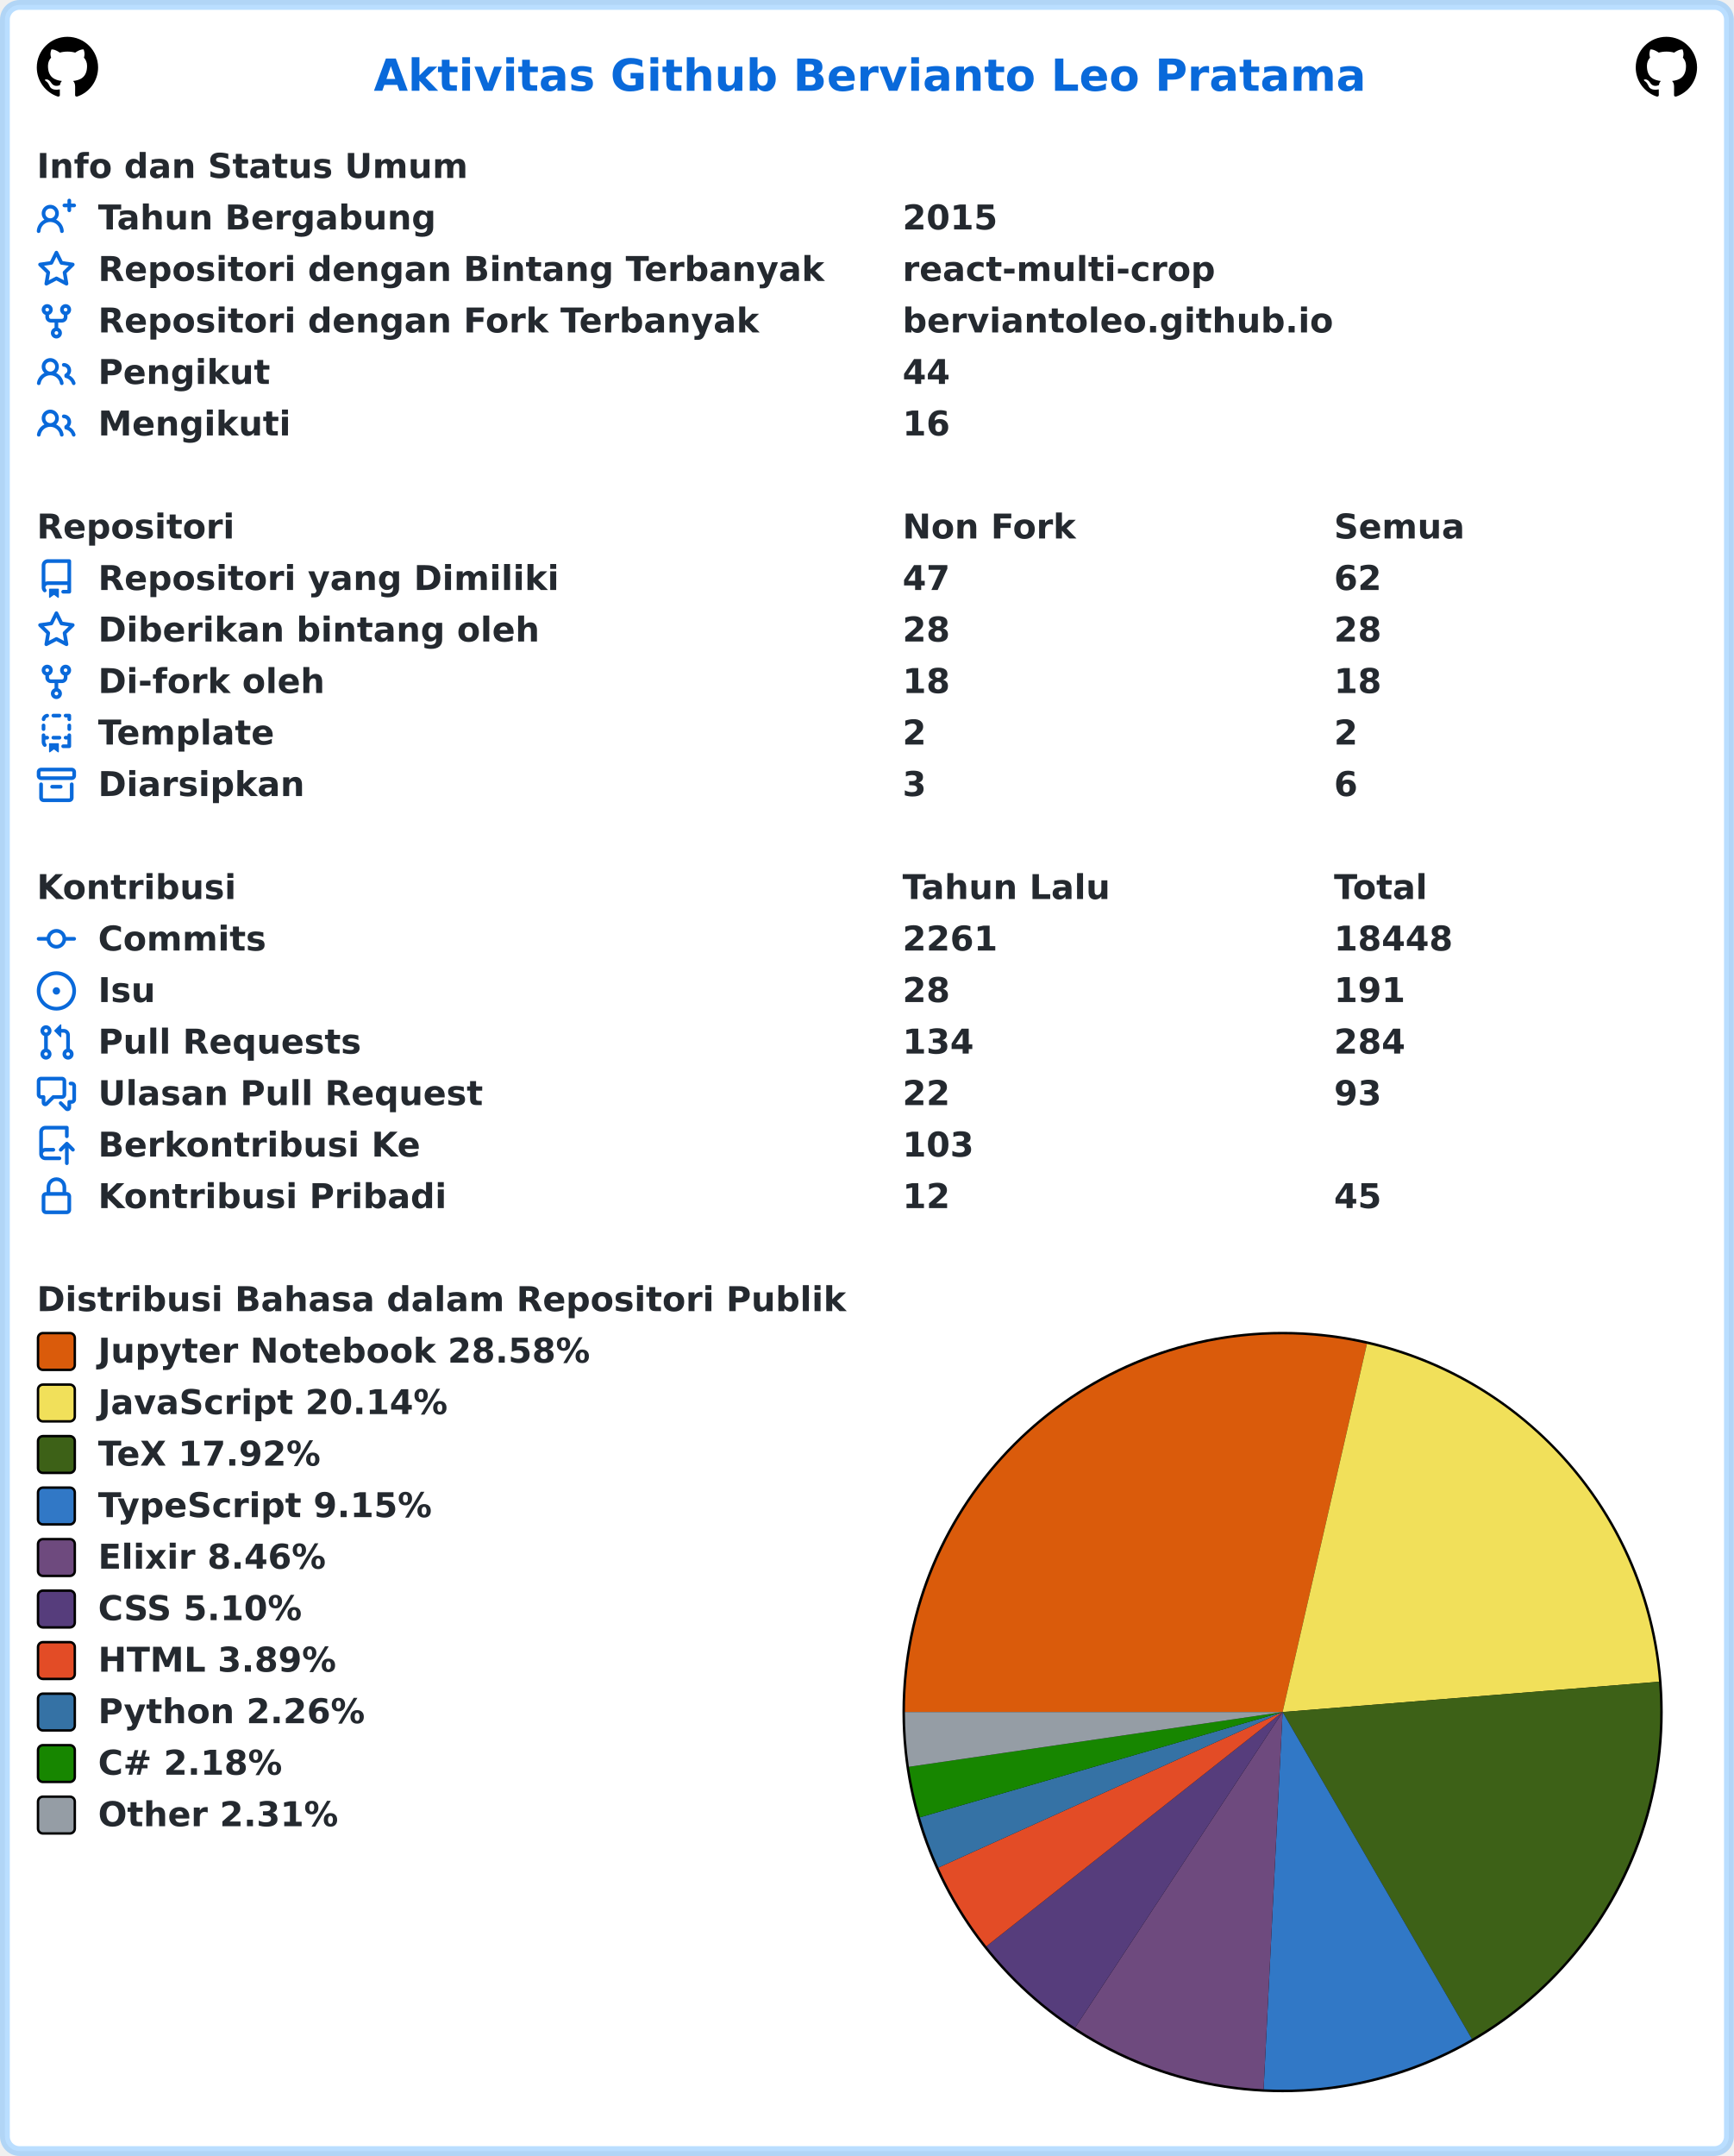
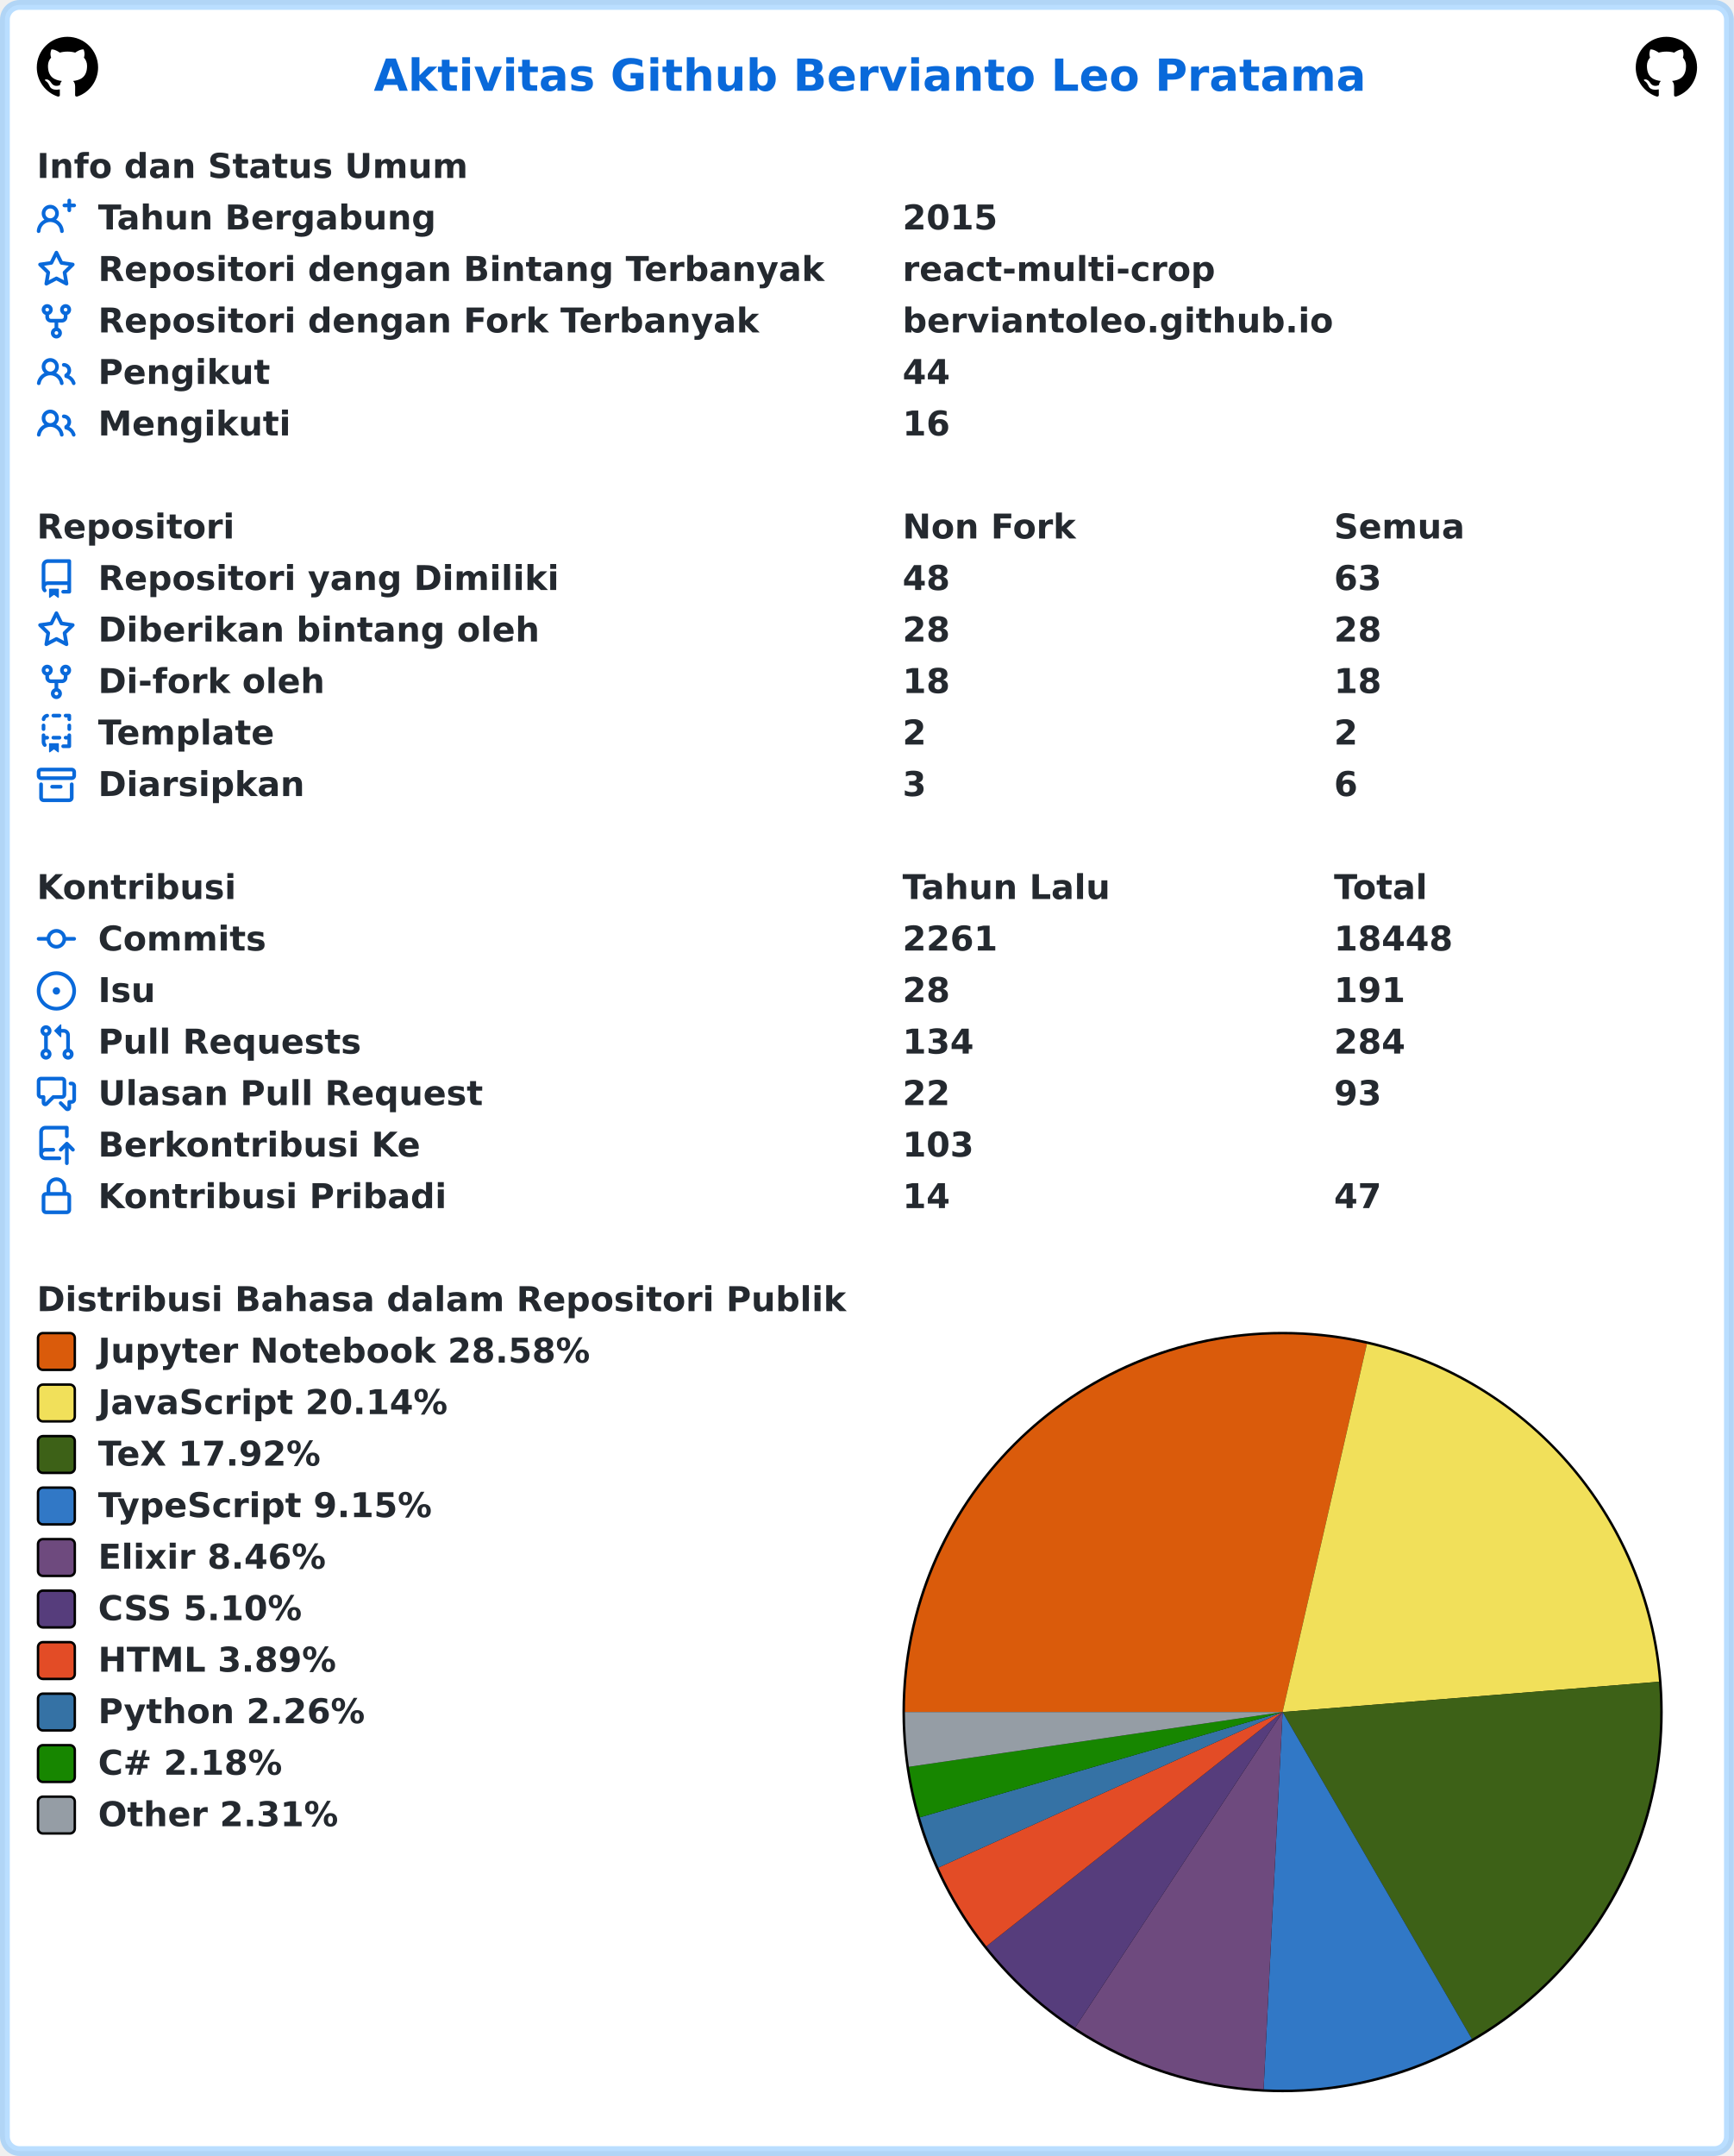
<svg xmlns="http://www.w3.org/2000/svg" width="707" height="879" viewBox="0 0 707 879" lang="id" xml:lang="id">
  <rect x="2" y="2" stroke-width="4" rx="6" width="703" height="875" stroke="rgba(84,174,255,0.4)" fill="#ffffff" />
  <g font-weight="600" font-size="110pt" font-family="Verdana,Geneva,DejaVu Sans,sans-serif" text-rendering="geometricPrecision">
    <text x="1239" y="301" lengthAdjust="spacingAndGlyphs" textLength="3261" transform="scale(0.123)" fill="#0969da">Aktivitas Github Bervianto Leo Pratama</text>
    <svg x="15" y="15" width="25" height="25" viewBox="0 0 16 16">
      <path fill="#000000" fill-rule="evenodd" d="M8 0C3.58 0 0 3.58 0 8c0 3.54 2.29 6.53 5.47 7.59.4.07.55-.17.55-.38 0-.19-.01-.82-.01-1.49-2.01.37-2.53-.49-2.69-.94-.09-.23-.48-.94-.82-1.13-.28-.15-.68-.52-.01-.53.63-.01 1.08.58 1.23.82.72 1.21 1.87.87 2.33.66.07-.52.28-.87.51-1.07-1.78-.2-3.64-.89-3.64-3.95 0-.87.31-1.59.82-2.15-.08-.2-.36-1.02.08-2.12 0 0 .67-.21 2.2.82.64-.18 1.32-.27 2-.27.68 0 1.36.09 2 .27 1.53-1.04 2.2-.82 2.2-.82.44 1.1.16 1.92.08 2.12.51.56.82 1.27.82 2.15 0 3.07-1.87 3.75-3.65 3.95.29.25.54.73.54 1.48 0 1.07-.01 1.93-.01 2.2 0 .21.15.46.55.38A8.013 8.013 0 0016 8c0-4.42-3.58-8-8-8z" />
    </svg>
    <svg x="667" y="15" width="25" height="25" viewBox="0 0 16 16">
      <path fill="#000000" fill-rule="evenodd" d="M8 0C3.58 0 0 3.58 0 8c0 3.54 2.29 6.53 5.47 7.59.4.07.55-.17.55-.38 0-.19-.01-.82-.01-1.49-2.01.37-2.53-.49-2.69-.94-.09-.23-.48-.94-.82-1.13-.28-.15-.68-.52-.01-.53.63-.01 1.08.58 1.23.82.72 1.21 1.87.87 2.33.66.07-.52.28-.87.51-1.07-1.78-.2-3.64-.89-3.64-3.95 0-.87.31-1.59.82-2.15-.08-.2-.36-1.02.08-2.12 0 0 .67-.21 2.2.82.64-.18 1.32-.27 2-.27.68 0 1.36.09 2 .27 1.53-1.04 2.2-.82 2.2-.82.44 1.1.16 1.92.08 2.12.51.56.82 1.27.82 2.15 0 3.07-1.87 3.75-3.65 3.95.29.25.54.73.54 1.48 0 1.07-.01 1.93-.01 2.2 0 .21.15.46.55.38A8.013 8.013 0 0016 8c0-4.42-3.58-8-8-8z" />
    </svg>
    <g transform="translate(0, 60)" fill="#24292f">
      <g transform="translate(15, 0)">
        <g transform="scale(0.095)">
          <text x="0" y="132" textLength="1852" lengthAdjust="spacingAndGlyphs">Info dan Status Umum</text>
        </g>
      </g>
      <g transform="translate(15, 21)">
        <path fill="#0969da" fill-rule="evenodd" d="M13.25 0a.75.75 0 01.75.75V2h1.25a.75.75 0 010 1.5H14v1.25a.75.75 0 01-1.5 0V3.5h-1.25a.75.75 0 010-1.5h1.25V.75a.75.75 0 01.75-.75zM5.5 4a2 2 0 100 4 2 2 0 000-4zm2.4 4.548a3.5 3.5 0 10-4.799 0 5.527 5.527 0 00-3.1 4.66.75.75 0 101.498.085A4.01 4.01 0 015.5 9.5a4.01 4.01 0 014.001 3.793.75.75 0 101.498-.086 5.527 5.527 0 00-3.1-4.659z" />
        <g transform="scale(0.095)">
          <text lengthAdjust="spacingAndGlyphs" textLength="1478" x="263" y="132">Tahun Bergabung</text>
          <text lengthAdjust="spacingAndGlyphs" textLength="420" x="3716" y="132">2015</text>
        </g>
      </g>
      <g transform="translate(15, 42)">
        <path fill="#0969da" fill-rule="evenodd" d="M8 .25a.75.75 0 01.673.418l1.882 3.815 4.21.612a.75.75 0 01.416 1.279l-3.046 2.97.719 4.192a.75.75 0 01-1.088.791L8 12.347l-3.766 1.98a.75.75 0 01-1.088-.79l.72-4.194L.818 6.374a.75.75 0 01.416-1.28l4.21-.611L7.327.668A.75.75 0 018 .25zm0 2.445L6.615 5.5a.75.75 0 01-.564.41l-3.097.45 2.24 2.184a.75.75 0 01.216.664l-.528 3.084 2.769-1.456a.75.75 0 01.698 0l2.77 1.456-.53-3.084a.75.75 0 01.216-.664l2.24-2.183-3.096-.45a.75.75 0 01-.564-.41L8 2.694v.001z" />
        <g transform="scale(0.095)">
          <text lengthAdjust="spacingAndGlyphs" textLength="3126" x="263" y="132">Repositori dengan Bintang Terbanyak</text>
          <text lengthAdjust="spacingAndGlyphs" textLength="1330" x="3716" y="132">react-multi-crop</text>
        </g>
      </g>
      <g transform="translate(15, 63)">
        <path fill="#0969da" fill-rule="evenodd" d="M5 3.25a.75.75 0 11-1.5 0 .75.75 0 011.5 0zm0 2.122a2.25 2.25 0 10-1.5 0v.878A2.25 2.25 0 005.75 8.5h1.5v2.128a2.251 2.251 0 101.5 0V8.5h1.5a2.25 2.25 0 002.25-2.25v-.878a2.25 2.25 0 10-1.5 0v.878a.75.75 0 01-.75.75h-4.5A.75.75 0 015 6.25v-.878zm3.75 7.378a.75.75 0 11-1.5 0 .75.75 0 011.5 0zm3-8.75a.75.75 0 100-1.5.75.75 0 000 1.5z" />
        <g transform="scale(0.095)">
          <text lengthAdjust="spacingAndGlyphs" textLength="2846" x="263" y="132">Repositori dengan Fork Terbanyak</text>
          <text lengthAdjust="spacingAndGlyphs" textLength="1821" x="3716" y="132">berviantoleo.github.io</text>
        </g>
      </g>
      <g transform="translate(15, 84)">
        <path fill="#0969da" fill-rule="evenodd" d="M5.5 3.5a2 2 0 100 4 2 2 0 000-4zM2 5.5a3.5 3.5 0 115.898 2.549 5.507 5.507 0 013.034 4.084.75.75 0 11-1.482.235 4.001 4.001 0 00-7.9 0 .75.75 0 01-1.482-.236A5.507 5.507 0 013.102 8.05 3.49 3.49 0 012 5.5zM11 4a.75.75 0 100 1.5 1.5 1.5 0 01.666 2.844.75.75 0 00-.416.672v.352a.75.75 0 00.574.73c1.2.289 2.162 1.2 2.522 2.372a.75.75 0 101.434-.44 5.01 5.01 0 00-2.56-3.012A3 3 0 0011 4z" />
        <g transform="scale(0.095)">
          <text lengthAdjust="spacingAndGlyphs" textLength="723" x="263" y="132">Pengikut</text>
          <text lengthAdjust="spacingAndGlyphs" textLength="210" x="3716" y="132">44</text>
        </g>
      </g>
      <g transform="translate(15, 105)">
        <path fill="#0969da" fill-rule="evenodd" d="M5.5 3.5a2 2 0 100 4 2 2 0 000-4zM2 5.5a3.5 3.5 0 115.898 2.549 5.507 5.507 0 013.034 4.084.75.75 0 11-1.482.235 4.001 4.001 0 00-7.9 0 .75.75 0 01-1.482-.236A5.507 5.507 0 013.102 8.05 3.49 3.49 0 012 5.5zM11 4a.75.75 0 100 1.5 1.5 1.5 0 01.666 2.844.75.75 0 00-.416.672v.352a.75.75 0 00.574.73c1.2.289 2.162 1.2 2.522 2.372a.75.75 0 101.434-.44 5.01 5.01 0 00-2.56-3.012A3 3 0 0011 4z" />
        <g transform="scale(0.095)">
          <text lengthAdjust="spacingAndGlyphs" textLength="813" x="263" y="132">Mengikuti</text>
          <text lengthAdjust="spacingAndGlyphs" textLength="210" x="3716" y="132">16</text>
        </g>
      </g>
    </g>
    <g transform="translate(0, 207)" fill="#24292f">
      <g transform="translate(15, 0)">
        <g transform="scale(0.095)">
          <text x="0" y="132" textLength="832" lengthAdjust="spacingAndGlyphs">Repositori</text>
          <text x="3716" y="132" textLength="740" lengthAdjust="spacingAndGlyphs">Non Fork</text>
          <text x="5568" y="132" textLength="573" lengthAdjust="spacingAndGlyphs">Semua</text>
        </g>
      </g>
      <g transform="translate(15, 21)">
        <path fill="#0969da" fill-rule="evenodd" d="M2 2.5A2.5 2.5 0 014.5 0h8.75a.75.75 0 01.75.75v12.5a.75.75 0 01-.75.75h-2.5a.75.75 0 110-1.5h1.75v-2h-8a1 1 0 00-.714 1.7.75.75 0 01-1.072 1.05A2.495 2.495 0 012 11.5v-9zm10.5-1V9h-8c-.356 0-.694.074-1 .208V2.5a1 1 0 011-1h8zM5 12.25v3.25a.25.25 0 00.4.2l1.45-1.087a.25.25 0 01.3 0L8.6 15.7a.25.25 0 00.4-.2v-3.25a.25.25 0 00-.25-.25h-3.5a.25.25 0 00-.25.25z" />
        <g transform="scale(0.095)">
          <text lengthAdjust="spacingAndGlyphs" textLength="1962" x="263" y="132">Repositori yang Dimiliki</text>
-           <text lengthAdjust="spacingAndGlyphs" textLength="210" x="3716" y="132">47</text>
-           <text lengthAdjust="spacingAndGlyphs" textLength="210" x="5568" y="132">62</text>
+           <text lengthAdjust="spacingAndGlyphs" textLength="210" x="3716" y="132">48</text>
+           <text lengthAdjust="spacingAndGlyphs" textLength="210" x="5568" y="132">63</text>
        </g>
      </g>
      <g transform="translate(15, 42)">
        <path fill="#0969da" fill-rule="evenodd" d="M8 .25a.75.75 0 01.673.418l1.882 3.815 4.21.612a.75.75 0 01.416 1.279l-3.046 2.97.719 4.192a.75.75 0 01-1.088.791L8 12.347l-3.766 1.98a.75.75 0 01-1.088-.79l.72-4.194L.818 6.374a.75.75 0 01.416-1.28l4.21-.611L7.327.668A.75.75 0 018 .25zm0 2.445L6.615 5.5a.75.75 0 01-.564.41l-3.097.45 2.24 2.184a.75.75 0 01.216.664l-.528 3.084 2.769-1.456a.75.75 0 01.698 0l2.77 1.456-.53-3.084a.75.75 0 01.216-.664l2.24-2.183-3.096-.45a.75.75 0 01-.564-.41L8 2.694v.001z" />
        <g transform="scale(0.095)">
          <text lengthAdjust="spacingAndGlyphs" textLength="1887" x="263" y="132">Diberikan bintang oleh</text>
          <text lengthAdjust="spacingAndGlyphs" textLength="210" x="3716" y="132">28</text>
          <text lengthAdjust="spacingAndGlyphs" textLength="210" x="5568" y="132">28</text>
        </g>
      </g>
      <g transform="translate(15, 63)">
        <path fill="#0969da" fill-rule="evenodd" d="M5 3.25a.75.75 0 11-1.5 0 .75.75 0 011.5 0zm0 2.122a2.25 2.25 0 10-1.5 0v.878A2.25 2.25 0 005.75 8.5h1.5v2.128a2.251 2.251 0 101.5 0V8.5h1.5a2.25 2.25 0 002.25-2.25v-.878a2.25 2.25 0 10-1.5 0v.878a.75.75 0 01-.75.75h-4.5A.75.75 0 015 6.25v-.878zm3.75 7.378a.75.75 0 11-1.5 0 .75.75 0 011.5 0zm3-8.75a.75.75 0 100-1.5.75.75 0 000 1.5z" />
        <g transform="scale(0.095)">
          <text lengthAdjust="spacingAndGlyphs" textLength="963" x="263" y="132">Di-fork oleh</text>
          <text lengthAdjust="spacingAndGlyphs" textLength="210" x="3716" y="132">18</text>
          <text lengthAdjust="spacingAndGlyphs" textLength="210" x="5568" y="132">18</text>
        </g>
      </g>
      <g transform="translate(15, 84)">
        <path fill="#0969da" fill-rule="evenodd" d="M6 .75A.75.75 0 016.75 0h2.5a.75.75 0 010 1.5h-2.5A.75.75 0 016 .75zm5 0a.75.75 0 01.75-.75h1.5a.75.75 0 01.75.75v1.5a.75.75 0 01-1.5 0V1.5h-.75A.75.75 0 0111 .75zM4.992.662a.75.75 0 01-.636.848c-.436.063-.783.41-.846.846a.75.75 0 01-1.485-.212A2.501 2.501 0 014.144.025a.75.75 0 01.848.637zM2.75 4a.75.75 0 01.75.75v1.5a.75.75 0 01-1.5 0v-1.5A.75.75 0 012.75 4zm10.5 0a.75.75 0 01.75.75v1.5a.75.75 0 01-1.5 0v-1.5a.75.75 0 01.75-.75zM2.75 8a.75.75 0 01.75.75v.268A1.72 1.72 0 013.75 9h.5a.75.75 0 010 1.5h-.5a.25.25 0 00-.25.25v.75c0 .28.114.532.3.714a.75.75 0 01-1.05 1.072A2.495 2.495 0 012 11.5V8.75A.75.75 0 012.75 8zm10.5 0a.75.75 0 01.75.75v4.5a.75.75 0 01-.75.75h-2.5a.75.75 0 010-1.5h1.75v-2h-.75a.75.75 0 010-1.5h.75v-.25a.75.75 0 01.75-.75zM6 9.75A.75.75 0 016.75 9h2.5a.75.75 0 010 1.5h-2.5A.75.75 0 016 9.75zm-1 2.5v3.25a.25.25 0 00.4.2l1.45-1.087a.25.25 0 01.3 0L8.6 15.7a.25.25 0 00.4-.2v-3.25a.25.25 0 00-.25-.25h-3.5a.25.25 0 00-.25.25z" />
        <g transform="scale(0.095)">
          <text lengthAdjust="spacingAndGlyphs" textLength="783" x="263" y="132">Template</text>
          <text lengthAdjust="spacingAndGlyphs" textLength="105" x="3716" y="132">2</text>
          <text lengthAdjust="spacingAndGlyphs" textLength="105" x="5568" y="132">2</text>
        </g>
      </g>
      <g transform="translate(15, 105)">
        <path fill="#0969da" fill-rule="evenodd" d="M1.75 2.5a.25.25 0 00-.25.25v1.5c0 .138.112.25.25.25h12.5a.25.25 0 00.25-.25v-1.5a.25.25 0 00-.25-.25H1.75zM0 2.75C0 1.784.784 1 1.75 1h12.5c.966 0 1.75.784 1.75 1.75v1.5A1.75 1.75 0 0114.25 6H1.75A1.75 1.75 0 010 4.25v-1.5zM1.75 7a.75.75 0 01.75.75v5.5c0 .138.112.25.25.25h10.5a.25.25 0 00.25-.25v-5.5a.75.75 0 111.5 0v5.5A1.75 1.75 0 0113.25 15H2.75A1.75 1.75 0 011 13.25v-5.5A.75.75 0 011.75 7zm4.5 1a.75.75 0 000 1.5h3.5a.75.75 0 100-1.5h-3.5z" />
        <g transform="scale(0.095)">
          <text lengthAdjust="spacingAndGlyphs" textLength="880" x="263" y="132">Diarsipkan</text>
          <text lengthAdjust="spacingAndGlyphs" textLength="105" x="3716" y="132">3</text>
          <text lengthAdjust="spacingAndGlyphs" textLength="105" x="5568" y="132">6</text>
        </g>
      </g>
    </g>
    <g transform="translate(0, 354)" fill="#24292f">
      <g transform="translate(15, 0)">
        <g transform="scale(0.095)">
          <text x="0" y="132" textLength="834" lengthAdjust="spacingAndGlyphs">Kontribusi</text>
          <text x="3716" y="132" textLength="914" lengthAdjust="spacingAndGlyphs">Tahun Lalu</text>
          <text x="5568" y="132" textLength="414" lengthAdjust="spacingAndGlyphs">Total</text>
        </g>
      </g>
      <g transform="translate(15, 21)">
        <path fill="#0969da" fill-rule="evenodd" d="M10.5 7.75a2.5 2.5 0 11-5 0 2.5 2.5 0 015 0zm1.43.75a4.002 4.002 0 01-7.86 0H.75a.75.75 0 110-1.5h3.32a4.001 4.001 0 017.86 0h3.32a.75.75 0 110 1.5h-3.32z" />
        <g transform="scale(0.095)">
          <text lengthAdjust="spacingAndGlyphs" textLength="734" x="263" y="132">Commits</text>
          <text lengthAdjust="spacingAndGlyphs" textLength="420" x="3716" y="132">2261</text>
          <text lengthAdjust="spacingAndGlyphs" textLength="525" x="5568" y="132">18448</text>
        </g>
      </g>
      <g transform="translate(15, 42)">
        <path fill="#0969da" d="M8 9.5a1.5 1.5 0 100-3 1.5 1.5 0 000 3z" />
        <path fill="#0969da" fill-rule="evenodd" d="M8 0a8 8 0 100 16A8 8 0 008 0zM1.5 8a6.5 6.5 0 1113 0 6.5 6.5 0 01-13 0z" />
        <g transform="scale(0.095)">
          <text lengthAdjust="spacingAndGlyphs" textLength="238" x="263" y="132">Isu</text>
          <text lengthAdjust="spacingAndGlyphs" textLength="210" x="3716" y="132">28</text>
          <text lengthAdjust="spacingAndGlyphs" textLength="315" x="5568" y="132">191</text>
        </g>
      </g>
      <g transform="translate(15, 63)">
        <path fill="#0969da" fill-rule="evenodd" d="M7.177 3.073L9.573.677A.25.25 0 0110 .854v4.792a.25.25 0 01-.427.177L7.177 3.427a.25.25 0 010-.354zM3.75 2.5a.75.75 0 100 1.5.75.75 0 000-1.5zm-2.25.75a2.25 2.25 0 113 2.122v5.256a2.251 2.251 0 11-1.5 0V5.372A2.25 2.25 0 011.5 3.25zM11 2.5h-1V4h1a1 1 0 011 1v5.628a2.251 2.251 0 101.5 0V5A2.5 2.5 0 0011 2.5zm1 10.25a.75.75 0 111.5 0 .75.75 0 01-1.5 0zM3.75 12a.75.75 0 100 1.5.75.75 0 000-1.5z" />
        <g transform="scale(0.095)">
          <text lengthAdjust="spacingAndGlyphs" textLength="1113" x="263" y="132">Pull Requests</text>
          <text lengthAdjust="spacingAndGlyphs" textLength="315" x="3716" y="132">134</text>
          <text lengthAdjust="spacingAndGlyphs" textLength="315" x="5568" y="132">284</text>
        </g>
      </g>
      <g transform="translate(15, 84)">
        <path fill="#0969da" fill-rule="evenodd" d="M1.5 2.75a.25.25 0 01.25-.25h8.5a.25.25 0 01.25.25v5.5a.25.25 0 01-.25.25h-3.5a.75.75 0 00-.53.22L3.5 11.44V9.25a.75.75 0 00-.75-.75h-1a.25.25 0 01-.25-.25v-5.5zM1.75 1A1.75 1.75 0 000 2.75v5.5C0 9.216.784 10 1.75 10H2v1.543a1.457 1.457 0 002.487 1.03L7.061 10h3.189A1.75 1.75 0 0012 8.25v-5.5A1.75 1.75 0 0010.25 1h-8.5zM14.5 4.75a.25.25 0 00-.25-.25h-.5a.75.75 0 110-1.5h.5c.966 0 1.75.784 1.75 1.75v5.5A1.75 1.75 0 0114.25 12H14v1.543a1.457 1.457 0 01-2.487 1.03L9.22 12.28a.75.75 0 111.06-1.06l2.22 2.22v-2.19a.75.75 0 01.75-.75h1a.25.25 0 00.25-.25v-5.5z" />
        <g transform="scale(0.095)">
          <text lengthAdjust="spacingAndGlyphs" textLength="1640" x="263" y="132">Ulasan Pull Request</text>
          <text lengthAdjust="spacingAndGlyphs" textLength="210" x="3716" y="132">22</text>
          <text lengthAdjust="spacingAndGlyphs" textLength="210" x="5568" y="132">93</text>
        </g>
      </g>
      <g transform="translate(15, 105)">
        <path fill="#0969da" fill-rule="evenodd" d="M1 2.5A2.5 2.5 0 013.5 0h8.75a.75.75 0 01.75.75v3.5a.75.75 0 01-1.5 0V1.5h-8a1 1 0 00-1 1v6.708A2.492 2.492 0 013.5 9h3.25a.75.75 0 010 1.5H3.5a1 1 0 100 2h5.75a.75.75 0 010 1.5H3.5A2.5 2.5 0 011 11.5v-9zm13.23 7.79a.75.75 0 001.06-1.06l-2.505-2.505a.75.75 0 00-1.06 0L9.22 9.229a.75.75 0 001.06 1.061l1.225-1.224v6.184a.75.75 0 001.5 0V9.066l1.224 1.224z" />
        <g transform="scale(0.095)">
          <text lengthAdjust="spacingAndGlyphs" textLength="1366" x="263" y="132">Berkontribusi Ke</text>
          <text lengthAdjust="spacingAndGlyphs" textLength="315" x="3716" y="132">103</text>
        </g>
      </g>
      <g transform="translate(15, 126)">
        <path fill="#0969da" fill-rule="evenodd" d="M4 4v2h-.25A1.75 1.75 0 002 7.75v5.5c0 .966.784 1.75 1.75 1.75h8.5A1.75 1.75 0 0014 13.25v-5.5A1.75 1.75 0 0012.25 6H12V4a4 4 0 10-8 0zm6.5 2V4a2.5 2.5 0 00-5 0v2h5zM12 7.5h.25a.25.25 0 01.25.25v5.5a.25.25 0 01-.25.25h-8.5a.25.25 0 01-.25-.25v-5.5a.25.25 0 01.25-.25H12z" />
        <g transform="scale(0.095)">
          <text lengthAdjust="spacingAndGlyphs" textLength="1456" x="263" y="132">Kontribusi Pribadi</text>
-           <text lengthAdjust="spacingAndGlyphs" textLength="210" x="3716" y="132">12</text>
-           <text lengthAdjust="spacingAndGlyphs" textLength="210" x="5568" y="132">45</text>
+           <text lengthAdjust="spacingAndGlyphs" textLength="210" x="3716" y="132">14</text>
+           <text lengthAdjust="spacingAndGlyphs" textLength="210" x="5568" y="132">47</text>
        </g>
      </g>
    </g>
    <g transform="translate(0, 522)" fill="#24292f">
      <g transform="translate(15, 0)">
        <g transform="scale(0.095)">
          <text x="0" y="132" textLength="3438" lengthAdjust="spacingAndGlyphs">Distribusi Bahasa dalam Repositori Publik</text>
        </g>
      </g>
      <g transform="translate(368, 21)">
        <circle cx="155" cy="155" r="155" fill="#000000" />
      </g>
      <g transform="translate(369, 22)">
        <path fill-rule="evenodd" fill="#DA5B0B" d="M 0.0,154 A 154 154 0 0 1 188.394 3.89 L 154,154 Z" />
        <path fill-rule="evenodd" fill="#f1e05a" d="M 188.394,3.89 A 154 154 0 0 1 307.504 141.645 L 154,154 Z" />
        <path fill-rule="evenodd" fill="#3D6117" d="M 307.504,141.645 A 154 154 0 0 1 231.174 287.267 L 154,154 Z" />
        <path fill-rule="evenodd" fill="#3178c6" d="M 231.174,287.267 A 154 154 0 0 1 146.254 307.805 L 154,154 Z" />
        <path fill-rule="evenodd" fill="#6e4a7e" d="M 146.254,307.805 A 154 154 0 0 1 69.387 282.672 L 154,154 Z" />
        <path fill-rule="evenodd" fill="#563d7c" d="M 69.387,282.672 A 154 154 0 0 1 33.19 249.503 L 154,154 Z" />
        <path fill-rule="evenodd" fill="#e34c26" d="M 33.19,249.503 A 154 154 0 0 1 13.662 217.413 L 154,154 Z" />
        <path fill-rule="evenodd" fill="#3572A5" d="M 13.662,217.413 A 154 154 0 0 1 6.102 196.92 L 154,154 Z" />
        <path fill-rule="evenodd" fill="#178600" d="M 6.102,196.92 A 154 154 0 0 1 1.626 176.321 L 154,154 Z" />
        <path fill-rule="evenodd" fill="#959da5" d="M 1.626,176.321 A 154 154 0 0 1 0.0 154 L 154,154 Z" />
      </g>
      <g transform="translate(15, 21)">
        <rect x="0.5" y="0.5" rx="2" width="15" height="15" fill="#DA5B0B" stroke-width="1" stroke="#000000" />
        <text transform="scale(0.095)" x="263" y="132" textLength="2126" lengthAdjust="spacingAndGlyphs">Jupyter Notebook 28.58%</text>
      </g>
      <g transform="translate(15, 42)">
        <rect x="0.5" y="0.5" rx="2" width="15" height="15" fill="#f1e05a" stroke-width="1" stroke="#000000" />
        <text transform="scale(0.095)" x="263" y="132" textLength="1516" lengthAdjust="spacingAndGlyphs">JavaScript 20.14%</text>
      </g>
      <g transform="translate(15, 63)">
        <rect x="0.5" y="0.5" rx="2" width="15" height="15" fill="#3D6117" stroke-width="1" stroke="#000000" />
        <text transform="scale(0.095)" x="263" y="132" textLength="999" lengthAdjust="spacingAndGlyphs">TeX 17.92%</text>
      </g>
      <g transform="translate(15, 84)">
        <rect x="0.5" y="0.5" rx="2" width="15" height="15" fill="#3178c6" stroke-width="1" stroke="#000000" />
        <text transform="scale(0.095)" x="263" y="132" textLength="1462" lengthAdjust="spacingAndGlyphs">TypeScript 9.15%</text>
      </g>
      <g transform="translate(15, 105)">
        <rect x="0.5" y="0.5" rx="2" width="15" height="15" fill="#6e4a7e" stroke-width="1" stroke="#000000" />
        <text transform="scale(0.095)" x="263" y="132" textLength="987" lengthAdjust="spacingAndGlyphs">Elixir 8.46%</text>
      </g>
      <g transform="translate(15, 126)">
        <rect x="0.5" y="0.5" rx="2" width="15" height="15" fill="#563d7c" stroke-width="1" stroke="#000000" />
        <text transform="scale(0.095)" x="263" y="132" textLength="903" lengthAdjust="spacingAndGlyphs">CSS 5.10%</text>
      </g>
      <g transform="translate(15, 147)">
        <rect x="0.5" y="0.5" rx="2" width="15" height="15" fill="#e34c26" stroke-width="1" stroke="#000000" />
        <text transform="scale(0.095)" x="263" y="132" textLength="1036" lengthAdjust="spacingAndGlyphs">HTML 3.89%</text>
      </g>
      <g transform="translate(15, 168)">
        <rect x="0.5" y="0.5" rx="2" width="15" height="15" fill="#3572A5" stroke-width="1" stroke="#000000" />
        <text transform="scale(0.095)" x="263" y="132" textLength="1149" lengthAdjust="spacingAndGlyphs">Python 2.26%</text>
      </g>
      <g transform="translate(15, 189)">
        <rect x="0.5" y="0.5" rx="2" width="15" height="15" fill="#178600" stroke-width="1" stroke="#000000" />
        <text transform="scale(0.095)" x="263" y="132" textLength="831" lengthAdjust="spacingAndGlyphs">C# 2.18%</text>
      </g>
      <g transform="translate(15, 210)">
        <rect x="0.5" y="0.5" rx="2" width="15" height="15" fill="#959da5" stroke-width="1" stroke="#000000" />
        <text transform="scale(0.095)" x="263" y="132" textLength="1047" lengthAdjust="spacingAndGlyphs">Other 2.31%</text>
      </g>
    </g>
  </g>
</svg>
